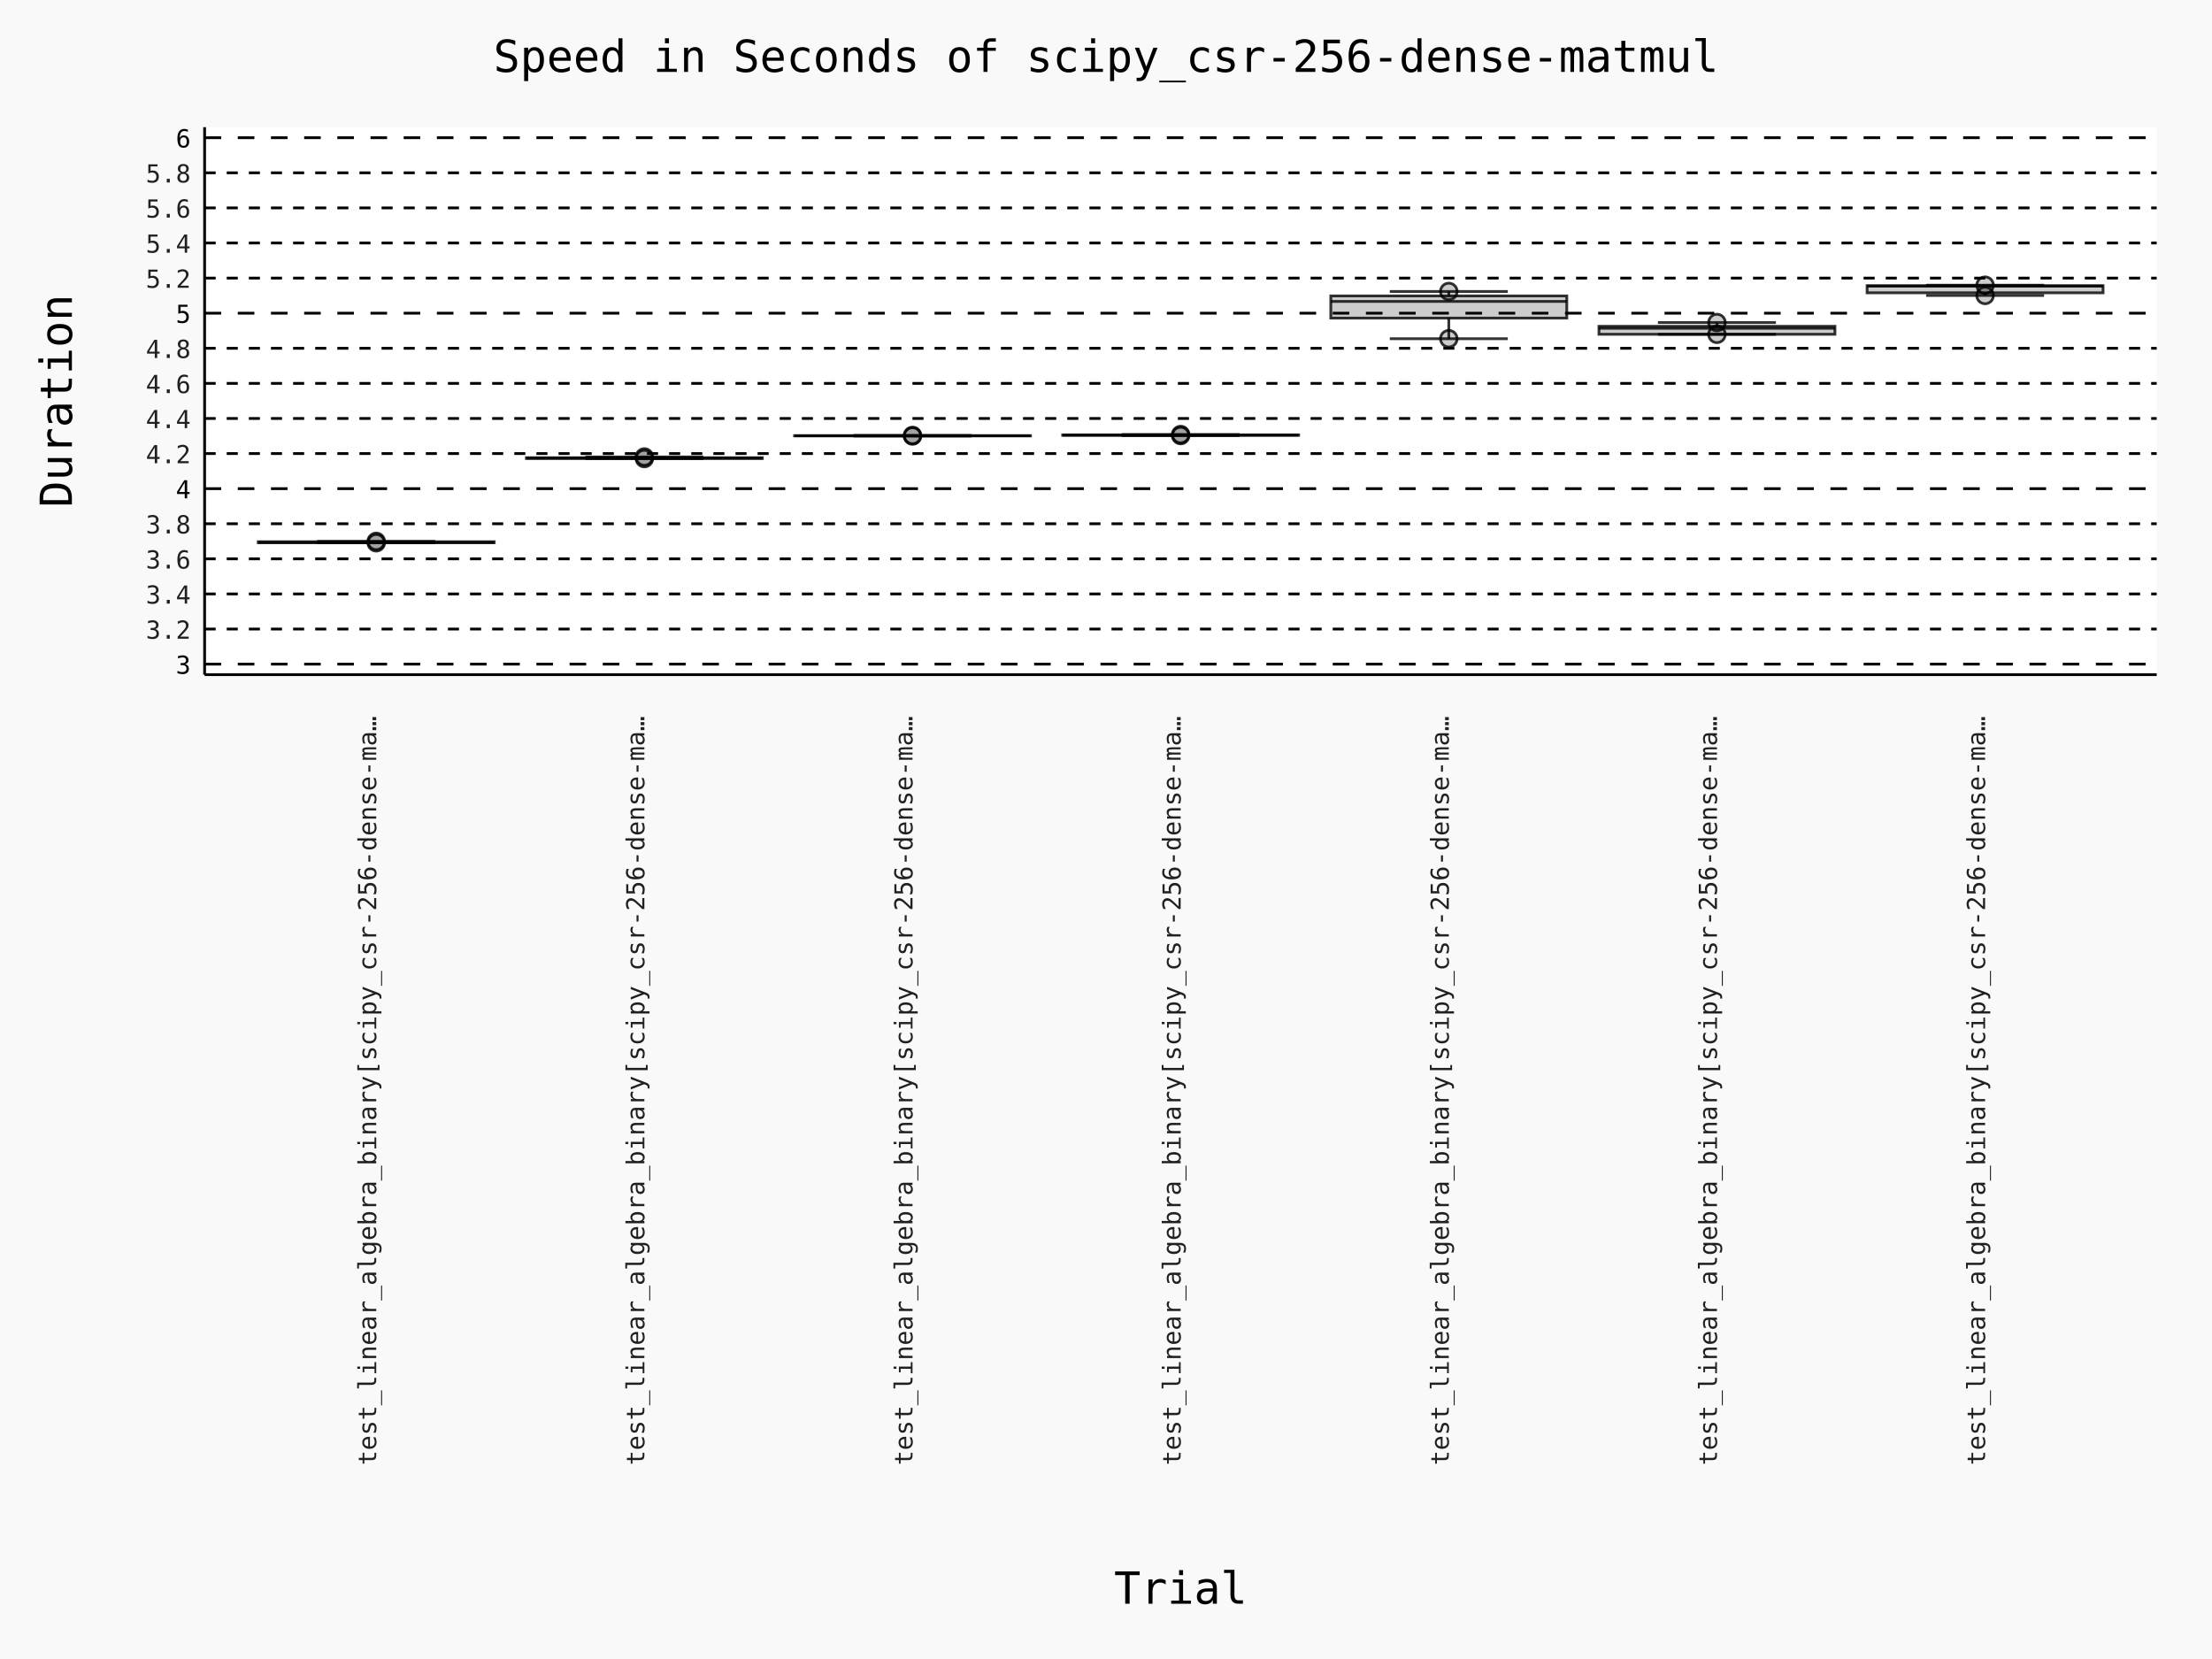
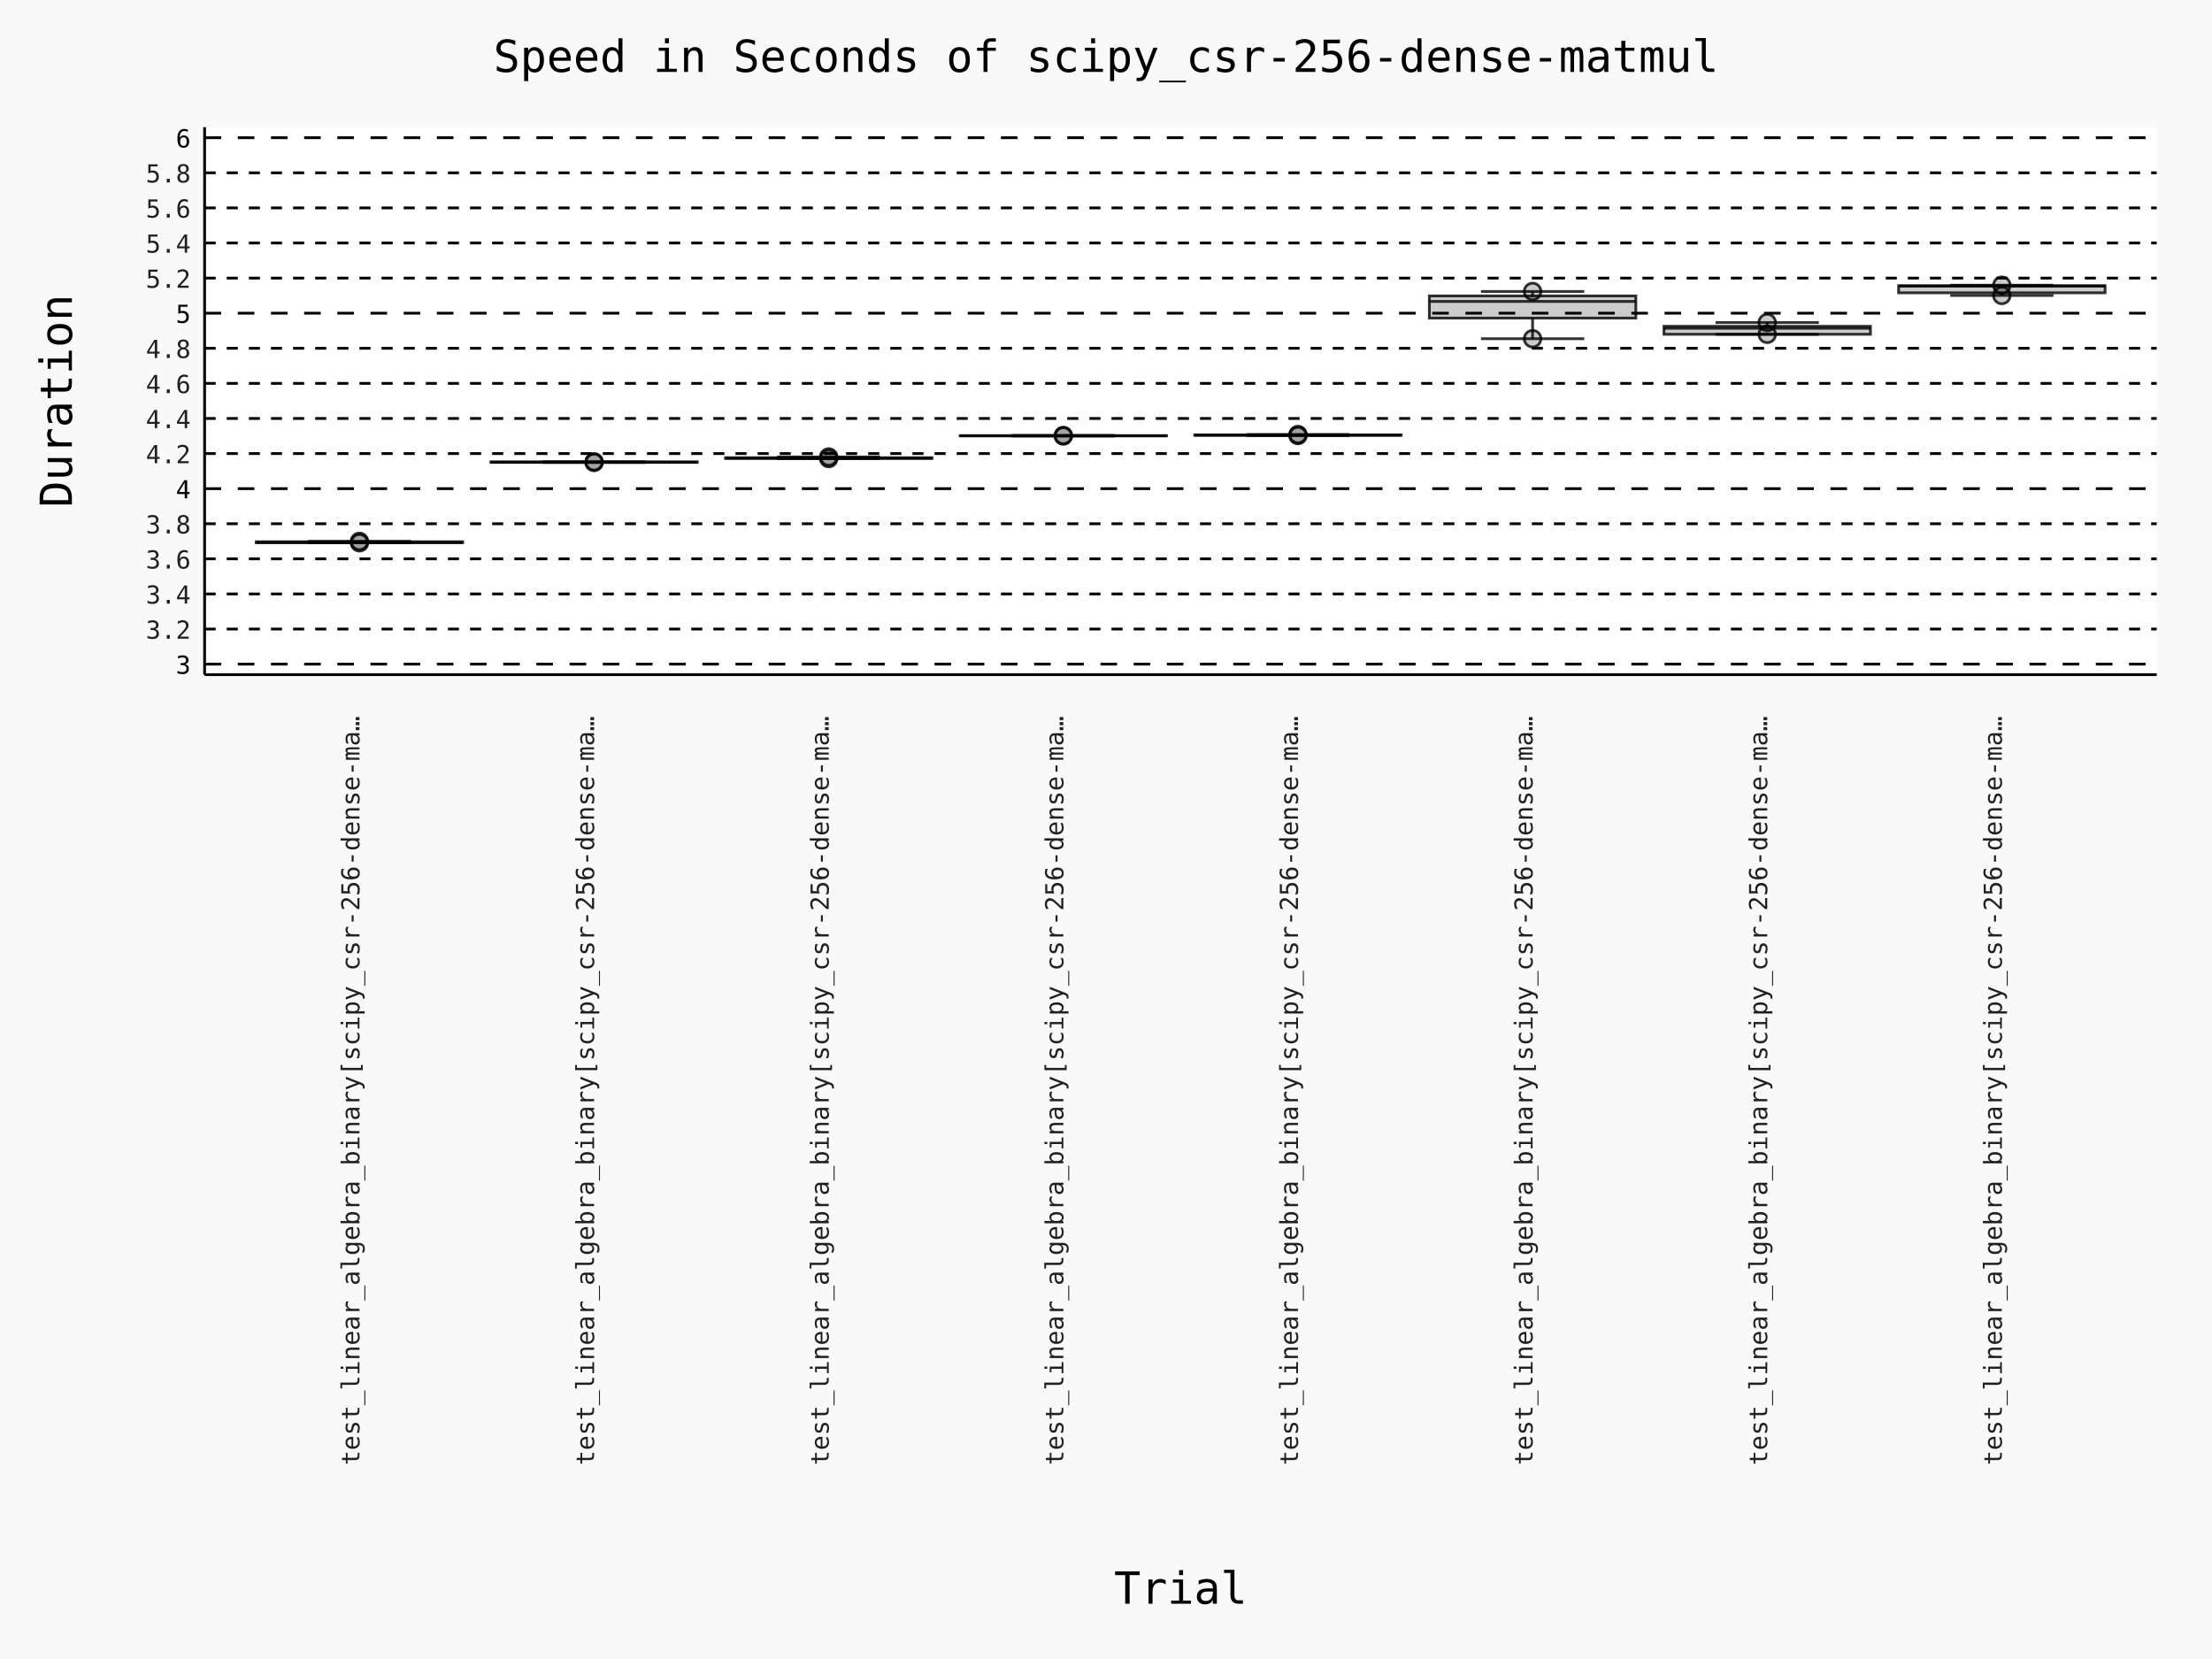
- <svg xmlns="http://www.w3.org/2000/svg" id="chart-7b20af54-e673-443e-8a85-db86a8a6f138" class="pygal-chart" viewBox="0 0 800 600">
+ <svg xmlns="http://www.w3.org/2000/svg" id="chart-f8821d90-d013-43d0-90da-9192d3b11581" class="pygal-chart" viewBox="0 0 800 600">
  <defs>
-     <style type="text/css">#chart-7b20af54-e673-443e-8a85-db86a8a6f138{-webkit-user-select:none;-webkit-font-smoothing:antialiased;font-family:Consolas,"Deja Vu Sans Mono","Bitstream Vera Sans Mono","Courier New",monospace}#chart-7b20af54-e673-443e-8a85-db86a8a6f138 .title{font-family:Consolas,"Deja Vu Sans Mono","Bitstream Vera Sans Mono","Courier New",monospace;font-size:16px}#chart-7b20af54-e673-443e-8a85-db86a8a6f138 .legends .legend text{font-family:Consolas,"Deja Vu Sans Mono","Bitstream Vera Sans Mono","Courier New",monospace;font-size:14px}#chart-7b20af54-e673-443e-8a85-db86a8a6f138 .axis text{font-family:Consolas,"Deja Vu Sans Mono","Bitstream Vera Sans Mono","Courier New",monospace;font-size:10px}#chart-7b20af54-e673-443e-8a85-db86a8a6f138 .axis text.major{font-family:Consolas,"Deja Vu Sans Mono","Bitstream Vera Sans Mono","Courier New",monospace;font-size:10px}#chart-7b20af54-e673-443e-8a85-db86a8a6f138 .text-overlay text.value{font-family:Consolas,"Deja Vu Sans Mono","Bitstream Vera Sans Mono","Courier New",monospace;font-size:16px}#chart-7b20af54-e673-443e-8a85-db86a8a6f138 .text-overlay text.label{font-family:Consolas,"Deja Vu Sans Mono","Bitstream Vera Sans Mono","Courier New",monospace;font-size:10px}#chart-7b20af54-e673-443e-8a85-db86a8a6f138 .tooltip{font-family:Consolas,"Deja Vu Sans Mono","Bitstream Vera Sans Mono","Courier New",monospace;font-size:14px}#chart-7b20af54-e673-443e-8a85-db86a8a6f138 text.no_data{font-family:Consolas,"Deja Vu Sans Mono","Bitstream Vera Sans Mono","Courier New",monospace;font-size:64px}
- #chart-7b20af54-e673-443e-8a85-db86a8a6f138{background-color:rgba(249,249,249,1)}#chart-7b20af54-e673-443e-8a85-db86a8a6f138 path,#chart-7b20af54-e673-443e-8a85-db86a8a6f138 line,#chart-7b20af54-e673-443e-8a85-db86a8a6f138 rect,#chart-7b20af54-e673-443e-8a85-db86a8a6f138 circle{-webkit-transition:150ms;-moz-transition:150ms;transition:150ms}#chart-7b20af54-e673-443e-8a85-db86a8a6f138 .graph &gt; .background{fill:rgba(249,249,249,1)}#chart-7b20af54-e673-443e-8a85-db86a8a6f138 .plot &gt; .background{fill:rgba(255,255,255,1)}#chart-7b20af54-e673-443e-8a85-db86a8a6f138 .graph{fill:rgba(0,0,0,.87)}#chart-7b20af54-e673-443e-8a85-db86a8a6f138 text.no_data{fill:rgba(0,0,0,1)}#chart-7b20af54-e673-443e-8a85-db86a8a6f138 .title{fill:rgba(0,0,0,1)}#chart-7b20af54-e673-443e-8a85-db86a8a6f138 .legends .legend text{fill:rgba(0,0,0,.87)}#chart-7b20af54-e673-443e-8a85-db86a8a6f138 .legends .legend:hover text{fill:rgba(0,0,0,1)}#chart-7b20af54-e673-443e-8a85-db86a8a6f138 .axis .line{stroke:rgba(0,0,0,1)}#chart-7b20af54-e673-443e-8a85-db86a8a6f138 .axis .guide.line{stroke:rgba(0,0,0,.54)}#chart-7b20af54-e673-443e-8a85-db86a8a6f138 .axis .major.line{stroke:rgba(0,0,0,.87)}#chart-7b20af54-e673-443e-8a85-db86a8a6f138 .axis text.major{fill:rgba(0,0,0,1)}#chart-7b20af54-e673-443e-8a85-db86a8a6f138 .axis.y .guides:hover .guide.line,#chart-7b20af54-e673-443e-8a85-db86a8a6f138 .line-graph .axis.x .guides:hover .guide.line,#chart-7b20af54-e673-443e-8a85-db86a8a6f138 .stackedline-graph .axis.x .guides:hover .guide.line,#chart-7b20af54-e673-443e-8a85-db86a8a6f138 .xy-graph .axis.x .guides:hover .guide.line{stroke:rgba(0,0,0,1)}#chart-7b20af54-e673-443e-8a85-db86a8a6f138 .axis .guides:hover text{fill:rgba(0,0,0,1)}#chart-7b20af54-e673-443e-8a85-db86a8a6f138 .reactive{fill-opacity:.7;stroke-opacity:.8;stroke-width:1}#chart-7b20af54-e673-443e-8a85-db86a8a6f138 .ci{stroke:rgba(0,0,0,.87)}#chart-7b20af54-e673-443e-8a85-db86a8a6f138 .reactive.active,#chart-7b20af54-e673-443e-8a85-db86a8a6f138 .active .reactive{fill-opacity:.8;stroke-opacity:.9;stroke-width:4}#chart-7b20af54-e673-443e-8a85-db86a8a6f138 .ci .reactive.active{stroke-width:1.5}#chart-7b20af54-e673-443e-8a85-db86a8a6f138 .series text{fill:rgba(0,0,0,1)}#chart-7b20af54-e673-443e-8a85-db86a8a6f138 .tooltip rect{fill:rgba(255,255,255,1);stroke:rgba(0,0,0,1);-webkit-transition:opacity 150ms;-moz-transition:opacity 150ms;transition:opacity 150ms}#chart-7b20af54-e673-443e-8a85-db86a8a6f138 .tooltip .label{fill:rgba(0,0,0,.87)}#chart-7b20af54-e673-443e-8a85-db86a8a6f138 .tooltip .label{fill:rgba(0,0,0,.87)}#chart-7b20af54-e673-443e-8a85-db86a8a6f138 .tooltip .legend{font-size:.8em;fill:rgba(0,0,0,.54)}#chart-7b20af54-e673-443e-8a85-db86a8a6f138 .tooltip .x_label{font-size:.6em;fill:rgba(0,0,0,1)}#chart-7b20af54-e673-443e-8a85-db86a8a6f138 .tooltip .xlink{font-size:.5em;text-decoration:underline}#chart-7b20af54-e673-443e-8a85-db86a8a6f138 .tooltip .value{font-size:1.5em}#chart-7b20af54-e673-443e-8a85-db86a8a6f138 .bound{font-size:.5em}#chart-7b20af54-e673-443e-8a85-db86a8a6f138 .max-value{font-size:.75em;fill:rgba(0,0,0,.54)}#chart-7b20af54-e673-443e-8a85-db86a8a6f138 .map-element{fill:rgba(255,255,255,1);stroke:rgba(0,0,0,.54) !important}#chart-7b20af54-e673-443e-8a85-db86a8a6f138 .map-element .reactive{fill-opacity:inherit;stroke-opacity:inherit}#chart-7b20af54-e673-443e-8a85-db86a8a6f138 .color-0,#chart-7b20af54-e673-443e-8a85-db86a8a6f138 .color-0 a:visited{stroke:#000000;fill:#000000}#chart-7b20af54-e673-443e-8a85-db86a8a6f138 .color-1,#chart-7b20af54-e673-443e-8a85-db86a8a6f138 .color-1 a:visited{stroke:#000000;fill:#000000}#chart-7b20af54-e673-443e-8a85-db86a8a6f138 .color-2,#chart-7b20af54-e673-443e-8a85-db86a8a6f138 .color-2 a:visited{stroke:#000000;fill:#000000}#chart-7b20af54-e673-443e-8a85-db86a8a6f138 .color-3,#chart-7b20af54-e673-443e-8a85-db86a8a6f138 .color-3 a:visited{stroke:#000000;fill:#000000}#chart-7b20af54-e673-443e-8a85-db86a8a6f138 .color-4,#chart-7b20af54-e673-443e-8a85-db86a8a6f138 .color-4 a:visited{stroke:#000000;fill:#000000}#chart-7b20af54-e673-443e-8a85-db86a8a6f138 .color-5,#chart-7b20af54-e673-443e-8a85-db86a8a6f138 .color-5 a:visited{stroke:#000000;fill:#000000}#chart-7b20af54-e673-443e-8a85-db86a8a6f138 .color-6,#chart-7b20af54-e673-443e-8a85-db86a8a6f138 .color-6 a:visited{stroke:#000000;fill:#000000}#chart-7b20af54-e673-443e-8a85-db86a8a6f138 .text-overlay .color-0 text{fill:white}#chart-7b20af54-e673-443e-8a85-db86a8a6f138 .text-overlay .color-1 text{fill:white}#chart-7b20af54-e673-443e-8a85-db86a8a6f138 .text-overlay .color-2 text{fill:white}#chart-7b20af54-e673-443e-8a85-db86a8a6f138 .text-overlay .color-3 text{fill:white}#chart-7b20af54-e673-443e-8a85-db86a8a6f138 .text-overlay .color-4 text{fill:white}#chart-7b20af54-e673-443e-8a85-db86a8a6f138 .text-overlay .color-5 text{fill:white}#chart-7b20af54-e673-443e-8a85-db86a8a6f138 .text-overlay .color-6 text{fill:white}
- #chart-7b20af54-e673-443e-8a85-db86a8a6f138 text.no_data{text-anchor:middle}#chart-7b20af54-e673-443e-8a85-db86a8a6f138 .guide.line{fill:none}#chart-7b20af54-e673-443e-8a85-db86a8a6f138 .centered{text-anchor:middle}#chart-7b20af54-e673-443e-8a85-db86a8a6f138 .title{text-anchor:middle}#chart-7b20af54-e673-443e-8a85-db86a8a6f138 .legends .legend text{fill-opacity:1}#chart-7b20af54-e673-443e-8a85-db86a8a6f138 .axis.x text{text-anchor:middle}#chart-7b20af54-e673-443e-8a85-db86a8a6f138 .axis.x:not(.web) text[transform]{text-anchor:start}#chart-7b20af54-e673-443e-8a85-db86a8a6f138 .axis.x:not(.web) text[transform].backwards{text-anchor:end}#chart-7b20af54-e673-443e-8a85-db86a8a6f138 .axis.y text{text-anchor:end}#chart-7b20af54-e673-443e-8a85-db86a8a6f138 .axis.y text[transform].backwards{text-anchor:start}#chart-7b20af54-e673-443e-8a85-db86a8a6f138 .axis.y2 text{text-anchor:start}#chart-7b20af54-e673-443e-8a85-db86a8a6f138 .axis.y2 text[transform].backwards{text-anchor:end}#chart-7b20af54-e673-443e-8a85-db86a8a6f138 .axis .guide.line{stroke-dasharray:4,4;stroke:black}#chart-7b20af54-e673-443e-8a85-db86a8a6f138 .axis .major.guide.line{stroke-dasharray:6,6;stroke:black}#chart-7b20af54-e673-443e-8a85-db86a8a6f138 .horizontal .axis.y .guide.line,#chart-7b20af54-e673-443e-8a85-db86a8a6f138 .horizontal .axis.y2 .guide.line,#chart-7b20af54-e673-443e-8a85-db86a8a6f138 .vertical .axis.x .guide.line{opacity:0}#chart-7b20af54-e673-443e-8a85-db86a8a6f138 .horizontal .axis.always_show .guide.line,#chart-7b20af54-e673-443e-8a85-db86a8a6f138 .vertical .axis.always_show .guide.line{opacity:1 !important}#chart-7b20af54-e673-443e-8a85-db86a8a6f138 .axis.y .guides:hover .guide.line,#chart-7b20af54-e673-443e-8a85-db86a8a6f138 .axis.y2 .guides:hover .guide.line,#chart-7b20af54-e673-443e-8a85-db86a8a6f138 .axis.x .guides:hover .guide.line{opacity:1}#chart-7b20af54-e673-443e-8a85-db86a8a6f138 .axis .guides:hover text{opacity:1}#chart-7b20af54-e673-443e-8a85-db86a8a6f138 .nofill{fill:none}#chart-7b20af54-e673-443e-8a85-db86a8a6f138 .subtle-fill{fill-opacity:.2}#chart-7b20af54-e673-443e-8a85-db86a8a6f138 .dot{stroke-width:1px;fill-opacity:1;stroke-opacity:1}#chart-7b20af54-e673-443e-8a85-db86a8a6f138 .dot.active{stroke-width:5px}#chart-7b20af54-e673-443e-8a85-db86a8a6f138 .dot.negative{fill:transparent}#chart-7b20af54-e673-443e-8a85-db86a8a6f138 text,#chart-7b20af54-e673-443e-8a85-db86a8a6f138 tspan{stroke:none !important}#chart-7b20af54-e673-443e-8a85-db86a8a6f138 .series text.active{opacity:1}#chart-7b20af54-e673-443e-8a85-db86a8a6f138 .tooltip rect{fill-opacity:.95;stroke-width:.5}#chart-7b20af54-e673-443e-8a85-db86a8a6f138 .tooltip text{fill-opacity:1}#chart-7b20af54-e673-443e-8a85-db86a8a6f138 .showable{visibility:hidden}#chart-7b20af54-e673-443e-8a85-db86a8a6f138 .showable.shown{visibility:visible}#chart-7b20af54-e673-443e-8a85-db86a8a6f138 .gauge-background{fill:rgba(229,229,229,1);stroke:none}#chart-7b20af54-e673-443e-8a85-db86a8a6f138 .bg-lines{stroke:rgba(249,249,249,1);stroke-width:2px}
+     <style type="text/css">#chart-f8821d90-d013-43d0-90da-9192d3b11581{-webkit-user-select:none;-webkit-font-smoothing:antialiased;font-family:Consolas,"Deja Vu Sans Mono","Bitstream Vera Sans Mono","Courier New",monospace}#chart-f8821d90-d013-43d0-90da-9192d3b11581 .title{font-family:Consolas,"Deja Vu Sans Mono","Bitstream Vera Sans Mono","Courier New",monospace;font-size:16px}#chart-f8821d90-d013-43d0-90da-9192d3b11581 .legends .legend text{font-family:Consolas,"Deja Vu Sans Mono","Bitstream Vera Sans Mono","Courier New",monospace;font-size:14px}#chart-f8821d90-d013-43d0-90da-9192d3b11581 .axis text{font-family:Consolas,"Deja Vu Sans Mono","Bitstream Vera Sans Mono","Courier New",monospace;font-size:10px}#chart-f8821d90-d013-43d0-90da-9192d3b11581 .axis text.major{font-family:Consolas,"Deja Vu Sans Mono","Bitstream Vera Sans Mono","Courier New",monospace;font-size:10px}#chart-f8821d90-d013-43d0-90da-9192d3b11581 .text-overlay text.value{font-family:Consolas,"Deja Vu Sans Mono","Bitstream Vera Sans Mono","Courier New",monospace;font-size:16px}#chart-f8821d90-d013-43d0-90da-9192d3b11581 .text-overlay text.label{font-family:Consolas,"Deja Vu Sans Mono","Bitstream Vera Sans Mono","Courier New",monospace;font-size:10px}#chart-f8821d90-d013-43d0-90da-9192d3b11581 .tooltip{font-family:Consolas,"Deja Vu Sans Mono","Bitstream Vera Sans Mono","Courier New",monospace;font-size:14px}#chart-f8821d90-d013-43d0-90da-9192d3b11581 text.no_data{font-family:Consolas,"Deja Vu Sans Mono","Bitstream Vera Sans Mono","Courier New",monospace;font-size:64px}
+ #chart-f8821d90-d013-43d0-90da-9192d3b11581{background-color:rgba(249,249,249,1)}#chart-f8821d90-d013-43d0-90da-9192d3b11581 path,#chart-f8821d90-d013-43d0-90da-9192d3b11581 line,#chart-f8821d90-d013-43d0-90da-9192d3b11581 rect,#chart-f8821d90-d013-43d0-90da-9192d3b11581 circle{-webkit-transition:150ms;-moz-transition:150ms;transition:150ms}#chart-f8821d90-d013-43d0-90da-9192d3b11581 .graph &gt; .background{fill:rgba(249,249,249,1)}#chart-f8821d90-d013-43d0-90da-9192d3b11581 .plot &gt; .background{fill:rgba(255,255,255,1)}#chart-f8821d90-d013-43d0-90da-9192d3b11581 .graph{fill:rgba(0,0,0,.87)}#chart-f8821d90-d013-43d0-90da-9192d3b11581 text.no_data{fill:rgba(0,0,0,1)}#chart-f8821d90-d013-43d0-90da-9192d3b11581 .title{fill:rgba(0,0,0,1)}#chart-f8821d90-d013-43d0-90da-9192d3b11581 .legends .legend text{fill:rgba(0,0,0,.87)}#chart-f8821d90-d013-43d0-90da-9192d3b11581 .legends .legend:hover text{fill:rgba(0,0,0,1)}#chart-f8821d90-d013-43d0-90da-9192d3b11581 .axis .line{stroke:rgba(0,0,0,1)}#chart-f8821d90-d013-43d0-90da-9192d3b11581 .axis .guide.line{stroke:rgba(0,0,0,.54)}#chart-f8821d90-d013-43d0-90da-9192d3b11581 .axis .major.line{stroke:rgba(0,0,0,.87)}#chart-f8821d90-d013-43d0-90da-9192d3b11581 .axis text.major{fill:rgba(0,0,0,1)}#chart-f8821d90-d013-43d0-90da-9192d3b11581 .axis.y .guides:hover .guide.line,#chart-f8821d90-d013-43d0-90da-9192d3b11581 .line-graph .axis.x .guides:hover .guide.line,#chart-f8821d90-d013-43d0-90da-9192d3b11581 .stackedline-graph .axis.x .guides:hover .guide.line,#chart-f8821d90-d013-43d0-90da-9192d3b11581 .xy-graph .axis.x .guides:hover .guide.line{stroke:rgba(0,0,0,1)}#chart-f8821d90-d013-43d0-90da-9192d3b11581 .axis .guides:hover text{fill:rgba(0,0,0,1)}#chart-f8821d90-d013-43d0-90da-9192d3b11581 .reactive{fill-opacity:.7;stroke-opacity:.8;stroke-width:1}#chart-f8821d90-d013-43d0-90da-9192d3b11581 .ci{stroke:rgba(0,0,0,.87)}#chart-f8821d90-d013-43d0-90da-9192d3b11581 .reactive.active,#chart-f8821d90-d013-43d0-90da-9192d3b11581 .active .reactive{fill-opacity:.8;stroke-opacity:.9;stroke-width:4}#chart-f8821d90-d013-43d0-90da-9192d3b11581 .ci .reactive.active{stroke-width:1.5}#chart-f8821d90-d013-43d0-90da-9192d3b11581 .series text{fill:rgba(0,0,0,1)}#chart-f8821d90-d013-43d0-90da-9192d3b11581 .tooltip rect{fill:rgba(255,255,255,1);stroke:rgba(0,0,0,1);-webkit-transition:opacity 150ms;-moz-transition:opacity 150ms;transition:opacity 150ms}#chart-f8821d90-d013-43d0-90da-9192d3b11581 .tooltip .label{fill:rgba(0,0,0,.87)}#chart-f8821d90-d013-43d0-90da-9192d3b11581 .tooltip .label{fill:rgba(0,0,0,.87)}#chart-f8821d90-d013-43d0-90da-9192d3b11581 .tooltip .legend{font-size:.8em;fill:rgba(0,0,0,.54)}#chart-f8821d90-d013-43d0-90da-9192d3b11581 .tooltip .x_label{font-size:.6em;fill:rgba(0,0,0,1)}#chart-f8821d90-d013-43d0-90da-9192d3b11581 .tooltip .xlink{font-size:.5em;text-decoration:underline}#chart-f8821d90-d013-43d0-90da-9192d3b11581 .tooltip .value{font-size:1.5em}#chart-f8821d90-d013-43d0-90da-9192d3b11581 .bound{font-size:.5em}#chart-f8821d90-d013-43d0-90da-9192d3b11581 .max-value{font-size:.75em;fill:rgba(0,0,0,.54)}#chart-f8821d90-d013-43d0-90da-9192d3b11581 .map-element{fill:rgba(255,255,255,1);stroke:rgba(0,0,0,.54) !important}#chart-f8821d90-d013-43d0-90da-9192d3b11581 .map-element .reactive{fill-opacity:inherit;stroke-opacity:inherit}#chart-f8821d90-d013-43d0-90da-9192d3b11581 .color-0,#chart-f8821d90-d013-43d0-90da-9192d3b11581 .color-0 a:visited{stroke:#000000;fill:#000000}#chart-f8821d90-d013-43d0-90da-9192d3b11581 .color-1,#chart-f8821d90-d013-43d0-90da-9192d3b11581 .color-1 a:visited{stroke:#000000;fill:#000000}#chart-f8821d90-d013-43d0-90da-9192d3b11581 .color-2,#chart-f8821d90-d013-43d0-90da-9192d3b11581 .color-2 a:visited{stroke:#000000;fill:#000000}#chart-f8821d90-d013-43d0-90da-9192d3b11581 .color-3,#chart-f8821d90-d013-43d0-90da-9192d3b11581 .color-3 a:visited{stroke:#000000;fill:#000000}#chart-f8821d90-d013-43d0-90da-9192d3b11581 .color-4,#chart-f8821d90-d013-43d0-90da-9192d3b11581 .color-4 a:visited{stroke:#000000;fill:#000000}#chart-f8821d90-d013-43d0-90da-9192d3b11581 .color-5,#chart-f8821d90-d013-43d0-90da-9192d3b11581 .color-5 a:visited{stroke:#000000;fill:#000000}#chart-f8821d90-d013-43d0-90da-9192d3b11581 .color-6,#chart-f8821d90-d013-43d0-90da-9192d3b11581 .color-6 a:visited{stroke:#000000;fill:#000000}#chart-f8821d90-d013-43d0-90da-9192d3b11581 .color-7,#chart-f8821d90-d013-43d0-90da-9192d3b11581 .color-7 a:visited{stroke:#000000;fill:#000000}#chart-f8821d90-d013-43d0-90da-9192d3b11581 .text-overlay .color-0 text{fill:white}#chart-f8821d90-d013-43d0-90da-9192d3b11581 .text-overlay .color-1 text{fill:white}#chart-f8821d90-d013-43d0-90da-9192d3b11581 .text-overlay .color-2 text{fill:white}#chart-f8821d90-d013-43d0-90da-9192d3b11581 .text-overlay .color-3 text{fill:white}#chart-f8821d90-d013-43d0-90da-9192d3b11581 .text-overlay .color-4 text{fill:white}#chart-f8821d90-d013-43d0-90da-9192d3b11581 .text-overlay .color-5 text{fill:white}#chart-f8821d90-d013-43d0-90da-9192d3b11581 .text-overlay .color-6 text{fill:white}#chart-f8821d90-d013-43d0-90da-9192d3b11581 .text-overlay .color-7 text{fill:white}
+ #chart-f8821d90-d013-43d0-90da-9192d3b11581 text.no_data{text-anchor:middle}#chart-f8821d90-d013-43d0-90da-9192d3b11581 .guide.line{fill:none}#chart-f8821d90-d013-43d0-90da-9192d3b11581 .centered{text-anchor:middle}#chart-f8821d90-d013-43d0-90da-9192d3b11581 .title{text-anchor:middle}#chart-f8821d90-d013-43d0-90da-9192d3b11581 .legends .legend text{fill-opacity:1}#chart-f8821d90-d013-43d0-90da-9192d3b11581 .axis.x text{text-anchor:middle}#chart-f8821d90-d013-43d0-90da-9192d3b11581 .axis.x:not(.web) text[transform]{text-anchor:start}#chart-f8821d90-d013-43d0-90da-9192d3b11581 .axis.x:not(.web) text[transform].backwards{text-anchor:end}#chart-f8821d90-d013-43d0-90da-9192d3b11581 .axis.y text{text-anchor:end}#chart-f8821d90-d013-43d0-90da-9192d3b11581 .axis.y text[transform].backwards{text-anchor:start}#chart-f8821d90-d013-43d0-90da-9192d3b11581 .axis.y2 text{text-anchor:start}#chart-f8821d90-d013-43d0-90da-9192d3b11581 .axis.y2 text[transform].backwards{text-anchor:end}#chart-f8821d90-d013-43d0-90da-9192d3b11581 .axis .guide.line{stroke-dasharray:4,4;stroke:black}#chart-f8821d90-d013-43d0-90da-9192d3b11581 .axis .major.guide.line{stroke-dasharray:6,6;stroke:black}#chart-f8821d90-d013-43d0-90da-9192d3b11581 .horizontal .axis.y .guide.line,#chart-f8821d90-d013-43d0-90da-9192d3b11581 .horizontal .axis.y2 .guide.line,#chart-f8821d90-d013-43d0-90da-9192d3b11581 .vertical .axis.x .guide.line{opacity:0}#chart-f8821d90-d013-43d0-90da-9192d3b11581 .horizontal .axis.always_show .guide.line,#chart-f8821d90-d013-43d0-90da-9192d3b11581 .vertical .axis.always_show .guide.line{opacity:1 !important}#chart-f8821d90-d013-43d0-90da-9192d3b11581 .axis.y .guides:hover .guide.line,#chart-f8821d90-d013-43d0-90da-9192d3b11581 .axis.y2 .guides:hover .guide.line,#chart-f8821d90-d013-43d0-90da-9192d3b11581 .axis.x .guides:hover .guide.line{opacity:1}#chart-f8821d90-d013-43d0-90da-9192d3b11581 .axis .guides:hover text{opacity:1}#chart-f8821d90-d013-43d0-90da-9192d3b11581 .nofill{fill:none}#chart-f8821d90-d013-43d0-90da-9192d3b11581 .subtle-fill{fill-opacity:.2}#chart-f8821d90-d013-43d0-90da-9192d3b11581 .dot{stroke-width:1px;fill-opacity:1;stroke-opacity:1}#chart-f8821d90-d013-43d0-90da-9192d3b11581 .dot.active{stroke-width:5px}#chart-f8821d90-d013-43d0-90da-9192d3b11581 .dot.negative{fill:transparent}#chart-f8821d90-d013-43d0-90da-9192d3b11581 text,#chart-f8821d90-d013-43d0-90da-9192d3b11581 tspan{stroke:none !important}#chart-f8821d90-d013-43d0-90da-9192d3b11581 .series text.active{opacity:1}#chart-f8821d90-d013-43d0-90da-9192d3b11581 .tooltip rect{fill-opacity:.95;stroke-width:.5}#chart-f8821d90-d013-43d0-90da-9192d3b11581 .tooltip text{fill-opacity:1}#chart-f8821d90-d013-43d0-90da-9192d3b11581 .showable{visibility:hidden}#chart-f8821d90-d013-43d0-90da-9192d3b11581 .showable.shown{visibility:visible}#chart-f8821d90-d013-43d0-90da-9192d3b11581 .gauge-background{fill:rgba(229,229,229,1);stroke:none}#chart-f8821d90-d013-43d0-90da-9192d3b11581 .bg-lines{stroke:rgba(249,249,249,1);stroke-width:2px}
.tooltip .value{font-size:1em !important}.axis text{font-size:9px !important}</style>
  </defs>
  <g class="graph custombox-graph vertical">
    <rect x="0" y="0" width="800" height="600" class="background" />
    <g transform="translate(74, 46)" class="plot">
      <rect x="0" y="0" width="706.0" height="198.0" class="background" />
      <g class="axis y always_show">
        <path d="M0 198 h706" class="line" />
        <g class="guides">
          <path d="M0 194.192 h706" class="major guide line" />
          <text x="-5" y="197.692" class="major">3</text>
        </g>
        <g class="guides">
          <path d="M0 181.5 h706" class="guide line" />
          <text x="-5" y="185" class="">3.2</text>
        </g>
        <g class="guides">
          <path d="M0 168.808 h706" class="guide line" />
          <text x="-5" y="172.308" class="">3.4</text>
        </g>
        <g class="guides">
          <path d="M0 156.115 h706" class="guide line" />
          <text x="-5" y="159.615" class="">3.6</text>
        </g>
        <g class="guides">
          <path d="M0 143.423 h706" class="guide line" />
          <text x="-5" y="146.923" class="">3.8</text>
        </g>
        <g class="guides">
          <path d="M0 130.731 h706" class="major guide line" />
          <text x="-5" y="134.231" class="major">4</text>
        </g>
        <g class="guides">
          <path d="M0 118.038 h706" class="guide line" />
          <text x="-5" y="121.538" class="">4.2</text>
        </g>
        <g class="guides">
          <path d="M0 105.346 h706" class="guide line" />
          <text x="-5" y="108.846" class="">4.4</text>
        </g>
        <g class="guides">
          <path d="M0 92.654 h706" class="guide line" />
          <text x="-5" y="96.154" class="">4.6</text>
        </g>
        <g class="guides">
          <path d="M0 79.962 h706" class="guide line" />
          <text x="-5" y="83.462" class="">4.8</text>
        </g>
        <g class="guides">
          <path d="M0 67.269 h706" class="major guide line" />
          <text x="-5" y="70.769" class="major">5</text>
        </g>
        <g class="guides">
          <path d="M0 54.577 h706" class="guide line" />
          <text x="-5" y="58.077" class="">5.2</text>
        </g>
        <g class="guides">
          <path d="M0 41.885 h706" class="guide line" />
          <text x="-5" y="45.385" class="">5.4</text>
        </g>
        <g class="guides">
          <path d="M0 29.192 h706" class="guide line" />
          <text x="-5" y="32.692" class="">5.6</text>
        </g>
        <g class="guides">
          <path d="M0 16.5 h706" class="guide line" />
          <text x="-5" y="20.0" class="">5.8</text>
        </g>
        <g class="guides">
          <path d="M0 3.808 h706" class="major guide line" />
          <text x="-5" y="7.308" class="major">6</text>
        </g>
      </g>
      <g class="axis x">
        <path d="M0 0 v198" class="line" />
        <g class="guides">
-           <path d="M62.066 0 v198" class="guide line" />
-           <text x="62.066" y="213.0" class="backwards" transform="rotate(270 62.06593 213)">test_linear_algebra_binary[scipy_csr-256-dense-ma…</text>
-         </g>
-         <g class="guides">
-           <path d="M159.044 0 v198" class="guide line" />
-           <text x="159.044" y="213.0" class="backwards" transform="rotate(270 159.044 213)">test_linear_algebra_binary[scipy_csr-256-dense-ma…</text>
-         </g>
-         <g class="guides">
-           <path d="M256.022 0 v198" class="guide line" />
-           <text x="256.022" y="213.0" class="backwards" transform="rotate(270 256.022 213)">test_linear_algebra_binary[scipy_csr-256-dense-ma…</text>
-         </g>
-         <g class="guides">
-           <path d="M353 0 v198" class="guide line" />
-           <text x="353.0" y="213.0" class="backwards" transform="rotate(270 353 213)">test_linear_algebra_binary[scipy_csr-256-dense-ma…</text>
-         </g>
-         <g class="guides">
-           <path d="M449.978 0 v198" class="guide line" />
-           <text x="449.978" y="213.0" class="backwards" transform="rotate(270 449.978 213)">test_linear_algebra_binary[scipy_csr-256-dense-ma…</text>
-         </g>
-         <g class="guides">
-           <path d="M546.956 0 v198" class="guide line" />
-           <text x="546.956" y="213.0" class="backwards" transform="rotate(270 546.956 213)">test_linear_algebra_binary[scipy_csr-256-dense-ma…</text>
-         </g>
-         <g class="guides">
-           <path d="M643.934 0 v198" class="guide line" />
-           <text x="643.934" y="213.0" class="backwards" transform="rotate(270 643.9341 213)">test_linear_algebra_binary[scipy_csr-256-dense-ma…</text>
+           <path d="M56.005 0 v198" class="guide line" />
+           <text x="56.005" y="213.0" class="backwards" transform="rotate(270 56.00481 213)">test_linear_algebra_binary[scipy_csr-256-dense-ma…</text>
+         </g>
+         <g class="guides">
+           <path d="M140.861 0 v198" class="guide line" />
+           <text x="140.861" y="213.0" class="backwards" transform="rotate(270 140.8606 213)">test_linear_algebra_binary[scipy_csr-256-dense-ma…</text>
+         </g>
+         <g class="guides">
+           <path d="M225.716 0 v198" class="guide line" />
+           <text x="225.716" y="213.0" class="backwards" transform="rotate(270 225.7163 213)">test_linear_algebra_binary[scipy_csr-256-dense-ma…</text>
+         </g>
+         <g class="guides">
+           <path d="M310.572 0 v198" class="guide line" />
+           <text x="310.572" y="213.0" class="backwards" transform="rotate(270 310.5721 213)">test_linear_algebra_binary[scipy_csr-256-dense-ma…</text>
+         </g>
+         <g class="guides">
+           <path d="M395.428 0 v198" class="guide line" />
+           <text x="395.428" y="213.0" class="backwards" transform="rotate(270 395.4279 213)">test_linear_algebra_binary[scipy_csr-256-dense-ma…</text>
+         </g>
+         <g class="guides">
+           <path d="M480.284 0 v198" class="guide line" />
+           <text x="480.284" y="213.0" class="backwards" transform="rotate(270 480.2837 213)">test_linear_algebra_binary[scipy_csr-256-dense-ma…</text>
+         </g>
+         <g class="guides">
+           <path d="M565.139 0 v198" class="guide line" />
+           <text x="565.139" y="213.0" class="backwards" transform="rotate(270 565.1394 213)">test_linear_algebra_binary[scipy_csr-256-dense-ma…</text>
+         </g>
+         <g class="guides">
+           <path d="M649.995 0 v198" class="guide line" />
+           <text x="649.995" y="213.0" class="backwards" transform="rotate(270 649.9952 213)">test_linear_algebra_binary[scipy_csr-256-dense-ma…</text>
        </g>
      </g>
      <g class="series serie-0 color-0">
        <g class="boxes">
          <g class="box">
-             <path stroke-width="3" d="M40.731 150.313 L83.401 150.313" class="reactive tooltip-trigger" />
-             <path stroke-width="3" d="M19.396 150.177 L104.736 150.177" class="reactive tooltip-trigger" />
-             <path stroke-width="3" d="M40.731 149.786 L83.401 149.786" class="reactive tooltip-trigger" />
-             <path stroke-width="2" d="M62.066 150.313 L62.066 150.277" class="reactive tooltip-trigger" />
-             <path stroke-width="2" d="M62.066 149.786 L62.066 149.928" class="reactive tooltip-trigger" />
-             <rect x="19.396" y="149.928" height="0.348" width="85.341" class="subtle-fill reactive tooltip-trigger" />
-             <circle cx="62.066" cy="150.313" r="3" class="subtle-fill reactive tooltip-trigger" />
-             <circle cx="62.066" cy="149.786" r="3" class="subtle-fill reactive tooltip-trigger" />
+             <path stroke-width="3" d="M37.337 150.313 L74.673 150.313" class="reactive tooltip-trigger" />
+             <path stroke-width="3" d="M18.668 150.177 L93.341 150.177" class="reactive tooltip-trigger" />
+             <path stroke-width="3" d="M37.337 149.786 L74.673 149.786" class="reactive tooltip-trigger" />
+             <path stroke-width="2" d="M56.005 150.313 L56.005 150.277" class="reactive tooltip-trigger" />
+             <path stroke-width="2" d="M56.005 149.786 L56.005 149.928" class="reactive tooltip-trigger" />
+             <rect x="18.668" y="149.928" height="0.348" width="74.673" class="subtle-fill reactive tooltip-trigger" />
+             <circle cx="56.005" cy="150.313" r="3" class="subtle-fill reactive tooltip-trigger" />
+             <circle cx="56.005" cy="149.786" r="3" class="subtle-fill reactive tooltip-trigger" />
          </g>
        </g>
      </g>
      <g class="series serie-1 color-1">
        <g class="boxes">
          <g class="box">
-             <path stroke-width="3" d="M137.709 119.852 L180.379 119.852" class="reactive tooltip-trigger" />
-             <path stroke-width="3" d="M116.374 119.647 L201.714 119.647" class="reactive tooltip-trigger" />
-             <path stroke-width="3" d="M137.709 119.259 L180.379 119.259" class="reactive tooltip-trigger" />
-             <path stroke-width="2" d="M159.044 119.852 L159.044 119.832" class="reactive tooltip-trigger" />
-             <path stroke-width="2" d="M159.044 119.259 L159.044 119.55" class="reactive tooltip-trigger" />
-             <rect x="116.374" y="119.55" height="0.282" width="85.341" class="subtle-fill reactive tooltip-trigger" />
-             <circle cx="159.044" cy="119.852" r="3" class="subtle-fill reactive tooltip-trigger" />
-             <circle cx="159.044" cy="119.259" r="3" class="subtle-fill reactive tooltip-trigger" />
+             <path stroke-width="3" d="M122.192 121.253 L159.529 121.253" class="reactive tooltip-trigger" />
+             <path stroke-width="3" d="M103.524 121.169 L178.197 121.169" class="reactive tooltip-trigger" />
+             <path stroke-width="3" d="M122.192 121.014 L159.529 121.014" class="reactive tooltip-trigger" />
+             <path stroke-width="2" d="M140.861 121.253 L140.861 121.224" class="reactive tooltip-trigger" />
+             <path stroke-width="2" d="M140.861 121.014 L140.861 121.032" class="reactive tooltip-trigger" />
+             <rect x="103.524" y="121.032" height="0.192" width="74.673" class="subtle-fill reactive tooltip-trigger" />
+             <circle cx="140.861" cy="121.253" r="3" class="subtle-fill reactive tooltip-trigger" />
+             <circle cx="140.861" cy="121.014" r="3" class="subtle-fill reactive tooltip-trigger" />
          </g>
        </g>
      </g>
      <g class="series serie-2 color-2">
        <g class="boxes">
          <g class="box">
-             <path stroke-width="3" d="M234.687 111.698 L277.357 111.698" class="reactive tooltip-trigger" />
-             <path stroke-width="3" d="M213.352 111.597 L298.692 111.597" class="reactive tooltip-trigger" />
-             <path stroke-width="3" d="M234.687 111.478 L277.357 111.478" class="reactive tooltip-trigger" />
-             <path stroke-width="2" d="M256.022 111.698 L256.022 111.646" class="reactive tooltip-trigger" />
-             <path stroke-width="2" d="M256.022 111.478 L256.022 111.562" class="reactive tooltip-trigger" />
-             <rect x="213.352" y="111.562" height="0.084" width="85.341" class="subtle-fill reactive tooltip-trigger" />
-             <circle cx="256.022" cy="111.698" r="3" class="subtle-fill reactive tooltip-trigger" />
-             <circle cx="256.022" cy="111.478" r="3" class="subtle-fill reactive tooltip-trigger" />
+             <path stroke-width="3" d="M207.048 119.852 L244.385 119.852" class="reactive tooltip-trigger" />
+             <path stroke-width="3" d="M188.38 119.647 L263.053 119.647" class="reactive tooltip-trigger" />
+             <path stroke-width="3" d="M207.048 119.259 L244.385 119.259" class="reactive tooltip-trigger" />
+             <path stroke-width="2" d="M225.716 119.852 L225.716 119.832" class="reactive tooltip-trigger" />
+             <path stroke-width="2" d="M225.716 119.259 L225.716 119.55" class="reactive tooltip-trigger" />
+             <rect x="188.38" y="119.55" height="0.282" width="74.673" class="subtle-fill reactive tooltip-trigger" />
+             <circle cx="225.716" cy="119.852" r="3" class="subtle-fill reactive tooltip-trigger" />
+             <circle cx="225.716" cy="119.259" r="3" class="subtle-fill reactive tooltip-trigger" />
          </g>
        </g>
      </g>
      <g class="series serie-3 color-3">
        <g class="boxes">
          <g class="box">
-             <path stroke-width="3" d="M331.665 111.532 L374.335 111.532" class="reactive tooltip-trigger" />
-             <path stroke-width="3" d="M310.33 111.386 L395.67 111.386" class="reactive tooltip-trigger" />
-             <path stroke-width="3" d="M331.665 111.149 L374.335 111.149" class="reactive tooltip-trigger" />
-             <path stroke-width="2" d="M353 111.532 L353 111.425" class="reactive tooltip-trigger" />
-             <path stroke-width="2" d="M353 111.149 L353 111.28" class="reactive tooltip-trigger" />
-             <rect x="310.33" y="111.28" height="0.145" width="85.341" class="subtle-fill reactive tooltip-trigger" />
-             <circle cx="353.0" cy="111.532" r="3" class="subtle-fill reactive tooltip-trigger" />
-             <circle cx="353.0" cy="111.149" r="3" class="subtle-fill reactive tooltip-trigger" />
+             <path stroke-width="3" d="M291.904 111.698 L329.24 111.698" class="reactive tooltip-trigger" />
+             <path stroke-width="3" d="M273.236 111.597 L347.909 111.597" class="reactive tooltip-trigger" />
+             <path stroke-width="3" d="M291.904 111.478 L329.24 111.478" class="reactive tooltip-trigger" />
+             <path stroke-width="2" d="M310.572 111.698 L310.572 111.646" class="reactive tooltip-trigger" />
+             <path stroke-width="2" d="M310.572 111.478 L310.572 111.562" class="reactive tooltip-trigger" />
+             <rect x="273.236" y="111.562" height="0.084" width="74.673" class="subtle-fill reactive tooltip-trigger" />
+             <circle cx="310.572" cy="111.698" r="3" class="subtle-fill reactive tooltip-trigger" />
+             <circle cx="310.572" cy="111.478" r="3" class="subtle-fill reactive tooltip-trigger" />
          </g>
        </g>
      </g>
      <g class="series serie-4 color-4">
        <g class="boxes">
          <g class="box">
-             <path stroke-width="3" d="M428.643 76.501 L471.313 76.501" class="reactive tooltip-trigger" />
-             <path stroke-width="3" d="M407.308 63.018 L492.648 63.018" class="reactive tooltip-trigger" />
-             <path stroke-width="3" d="M428.643 59.415 L471.313 59.415" class="reactive tooltip-trigger" />
-             <path stroke-width="2" d="M449.978 76.501 L449.978 69.044" class="reactive tooltip-trigger" />
-             <path stroke-width="2" d="M449.978 59.415 L449.978 61.024" class="reactive tooltip-trigger" />
-             <rect x="407.308" y="61.024" height="8.02" width="85.341" class="subtle-fill reactive tooltip-trigger" />
-             <circle cx="449.978" cy="76.501" r="3" class="subtle-fill reactive tooltip-trigger" />
-             <circle cx="449.978" cy="59.415" r="3" class="subtle-fill reactive tooltip-trigger" />
+             <path stroke-width="3" d="M376.76 111.532 L414.096 111.532" class="reactive tooltip-trigger" />
+             <path stroke-width="3" d="M358.091 111.386 L432.764 111.386" class="reactive tooltip-trigger" />
+             <path stroke-width="3" d="M376.76 111.149 L414.096 111.149" class="reactive tooltip-trigger" />
+             <path stroke-width="2" d="M395.428 111.532 L395.428 111.425" class="reactive tooltip-trigger" />
+             <path stroke-width="2" d="M395.428 111.149 L395.428 111.28" class="reactive tooltip-trigger" />
+             <rect x="358.091" y="111.28" height="0.145" width="74.673" class="subtle-fill reactive tooltip-trigger" />
+             <circle cx="395.428" cy="111.532" r="3" class="subtle-fill reactive tooltip-trigger" />
+             <circle cx="395.428" cy="111.149" r="3" class="subtle-fill reactive tooltip-trigger" />
          </g>
        </g>
      </g>
      <g class="series serie-5 color-5">
        <g class="boxes">
          <g class="box">
-             <path stroke-width="3" d="M525.621 74.918 L568.291 74.918" class="reactive tooltip-trigger" />
-             <path stroke-width="3" d="M504.286 72.727 L589.626 72.727" class="reactive tooltip-trigger" />
-             <path stroke-width="3" d="M525.621 70.649 L568.291 70.649" class="reactive tooltip-trigger" />
-             <path stroke-width="2" d="M546.956 74.918 L546.956 74.896" class="reactive tooltip-trigger" />
-             <path stroke-width="2" d="M546.956 70.649 L546.956 72.011" class="reactive tooltip-trigger" />
-             <rect x="504.286" y="72.011" height="2.885" width="85.341" class="subtle-fill reactive tooltip-trigger" />
-             <circle cx="546.956" cy="74.918" r="3" class="subtle-fill reactive tooltip-trigger" />
-             <circle cx="546.956" cy="70.649" r="3" class="subtle-fill reactive tooltip-trigger" />
+             <path stroke-width="3" d="M461.615 76.501 L498.952 76.501" class="reactive tooltip-trigger" />
+             <path stroke-width="3" d="M442.947 63.018 L517.62 63.018" class="reactive tooltip-trigger" />
+             <path stroke-width="3" d="M461.615 59.415 L498.952 59.415" class="reactive tooltip-trigger" />
+             <path stroke-width="2" d="M480.284 76.501 L480.284 69.044" class="reactive tooltip-trigger" />
+             <path stroke-width="2" d="M480.284 59.415 L480.284 61.024" class="reactive tooltip-trigger" />
+             <rect x="442.947" y="61.024" height="8.02" width="74.673" class="subtle-fill reactive tooltip-trigger" />
+             <circle cx="480.284" cy="76.501" r="3" class="subtle-fill reactive tooltip-trigger" />
+             <circle cx="480.284" cy="59.415" r="3" class="subtle-fill reactive tooltip-trigger" />
          </g>
        </g>
      </g>
      <g class="series serie-6 color-6">
        <g class="boxes">
          <g class="box">
-             <path stroke-width="3" d="M622.599 60.859 L665.269 60.859" class="reactive tooltip-trigger" />
-             <path stroke-width="3" d="M601.264 57.504 L686.604 57.504" class="reactive tooltip-trigger" />
-             <path stroke-width="3" d="M622.599 57.147 L665.269 57.147" class="reactive tooltip-trigger" />
-             <path stroke-width="2" d="M643.934 60.859 L643.934 59.896" class="reactive tooltip-trigger" />
-             <path stroke-width="2" d="M643.934 57.147 L643.934 57.314" class="reactive tooltip-trigger" />
-             <rect x="601.264" y="57.314" height="2.582" width="85.341" class="subtle-fill reactive tooltip-trigger" />
-             <circle cx="643.934" cy="60.859" r="3" class="subtle-fill reactive tooltip-trigger" />
-             <circle cx="643.934" cy="57.147" r="3" class="subtle-fill reactive tooltip-trigger" />
+             <path stroke-width="3" d="M546.471 74.918 L583.808 74.918" class="reactive tooltip-trigger" />
+             <path stroke-width="3" d="M527.803 72.727 L602.476 72.727" class="reactive tooltip-trigger" />
+             <path stroke-width="3" d="M546.471 70.649 L583.808 70.649" class="reactive tooltip-trigger" />
+             <path stroke-width="2" d="M565.139 74.918 L565.139 74.896" class="reactive tooltip-trigger" />
+             <path stroke-width="2" d="M565.139 70.649 L565.139 72.011" class="reactive tooltip-trigger" />
+             <rect x="527.803" y="72.011" height="2.885" width="74.673" class="subtle-fill reactive tooltip-trigger" />
+             <circle cx="565.139" cy="74.918" r="3" class="subtle-fill reactive tooltip-trigger" />
+             <circle cx="565.139" cy="70.649" r="3" class="subtle-fill reactive tooltip-trigger" />
+           </g>
+         </g>
+       </g>
+       <g class="series serie-7 color-7">
+         <g class="boxes">
+           <g class="box">
+             <path stroke-width="3" d="M631.327 60.859 L668.663 60.859" class="reactive tooltip-trigger" />
+             <path stroke-width="3" d="M612.659 57.504 L687.332 57.504" class="reactive tooltip-trigger" />
+             <path stroke-width="3" d="M631.327 57.147 L668.663 57.147" class="reactive tooltip-trigger" />
+             <path stroke-width="2" d="M649.995 60.859 L649.995 59.896" class="reactive tooltip-trigger" />
+             <path stroke-width="2" d="M649.995 57.147 L649.995 57.314" class="reactive tooltip-trigger" />
+             <rect x="612.659" y="57.314" height="2.582" width="74.673" class="subtle-fill reactive tooltip-trigger" />
+             <circle cx="649.995" cy="60.859" r="3" class="subtle-fill reactive tooltip-trigger" />
+             <circle cx="649.995" cy="57.147" r="3" class="subtle-fill reactive tooltip-trigger" />
          </g>
        </g>
      </g>
    </g>
    <g class="titles">
      <text x="400.0" y="26" class="title plot_title">Speed in Seconds of scipy_csr-256-dense-matmul</text>
      <text x="427.0" y="580.0" class="title">Trial</text>
      <text x="0" y="171.0" class="title" transform="rotate(-90 0 145)">Duration</text>
    </g>
    <g transform="translate(74, 46)" class="plot overlay">
      <g class="series serie-0 color-0" />
      <g class="series serie-1 color-1" />
      <g class="series serie-2 color-2" />
      <g class="series serie-3 color-3" />
      <g class="series serie-4 color-4" />
      <g class="series serie-5 color-5" />
      <g class="series serie-6 color-6" />
+       <g class="series serie-7 color-7" />
    </g>
    <g transform="translate(74, 46)" class="plot text-overlay">
      <g class="series serie-0 color-0" />
      <g class="series serie-1 color-1" />
      <g class="series serie-2 color-2" />
      <g class="series serie-3 color-3" />
      <g class="series serie-4 color-4" />
      <g class="series serie-5 color-5" />
      <g class="series serie-6 color-6" />
+       <g class="series serie-7 color-7" />
    </g>
    <g transform="translate(74, 46)" class="plot tooltip-overlay">
      <g transform="translate(0 0)" style="opacity: 0" class="tooltip">
        <rect rx="0" ry="0" width="0" height="0" class="tooltip-box" />
        <g class="text" />
      </g>
    </g>
  </g>
</svg>
